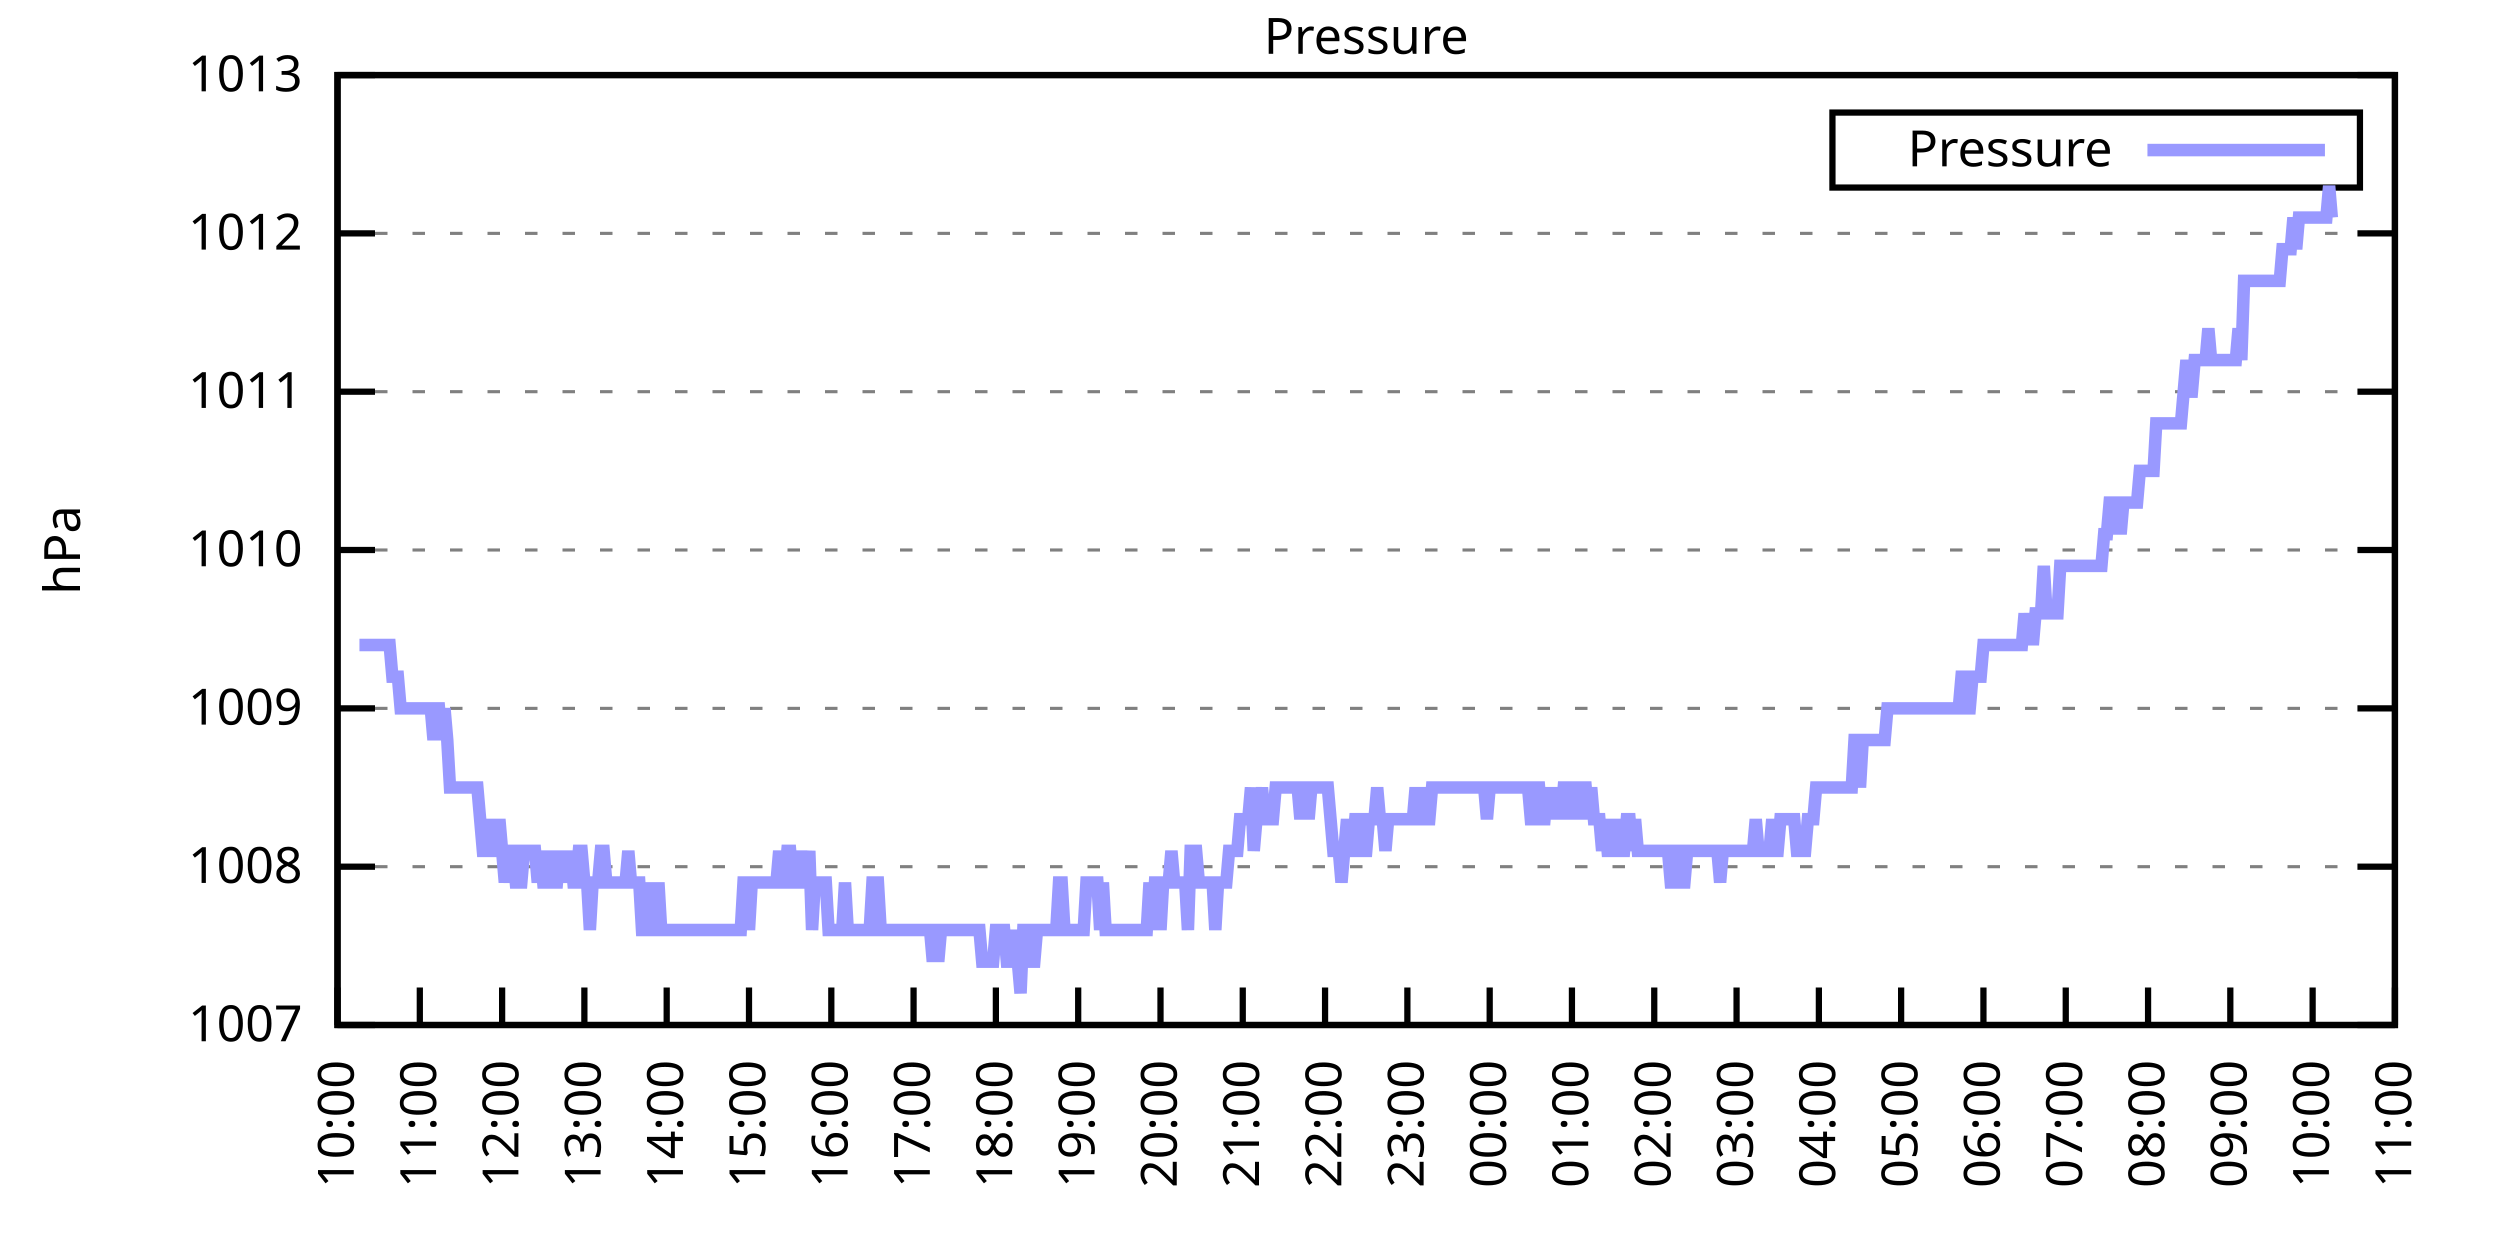
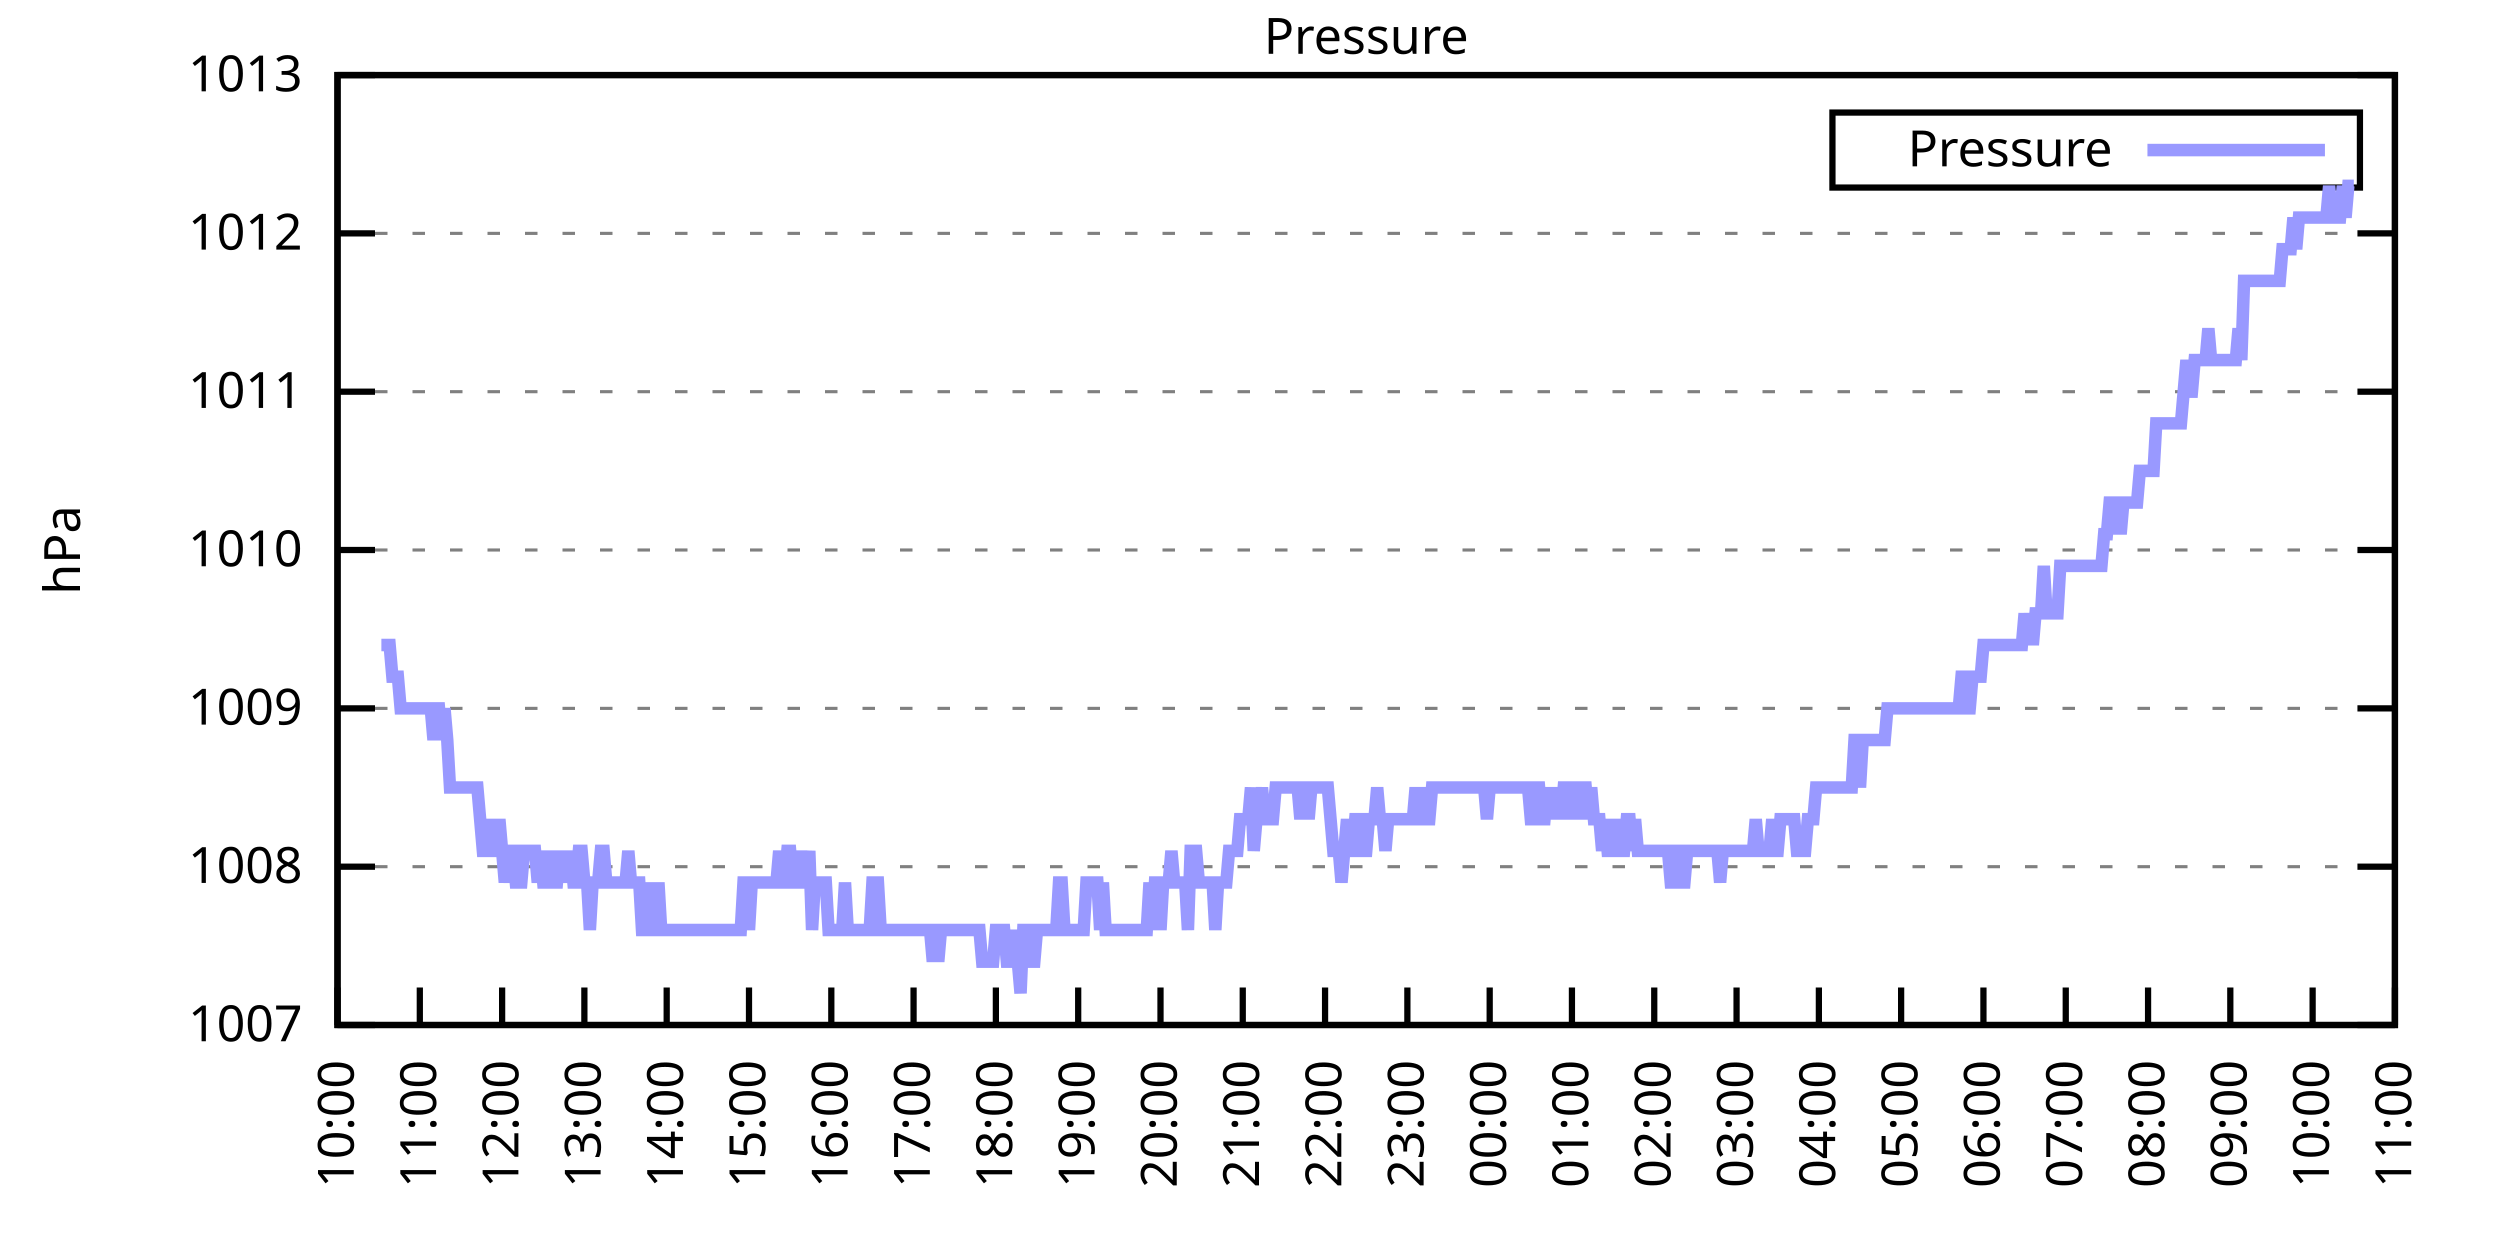
<svg xmlns="http://www.w3.org/2000/svg" xmlns:xlink="http://www.w3.org/1999/xlink" width="400" height="200" viewBox="0 0 400 200">
  <g id="gnuplot_canvas">
    <rect x="0" y="0" width="400" height="200" fill="none" />
    <defs>
      <circle id="gpDot" r="0.5" stroke-width="0.5" stroke="currentColor" />
      <path id="gpPt0" stroke-width="0.333" stroke="currentColor" d="M-1,0 h2 M0,-1 v2" />
      <path id="gpPt1" stroke-width="0.333" stroke="currentColor" d="M-1,-1 L1,1 M1,-1 L-1,1" />
      <path id="gpPt2" stroke-width="0.333" stroke="currentColor" d="M-1,0 L1,0 M0,-1 L0,1 M-1,-1 L1,1 M-1,1 L1,-1" />
      <rect id="gpPt3" stroke-width="0.333" stroke="currentColor" x="-1" y="-1" width="2" height="2" />
      <rect id="gpPt4" stroke-width="0.333" stroke="currentColor" fill="currentColor" x="-1" y="-1" width="2" height="2" />
      <circle id="gpPt5" stroke-width="0.333" stroke="currentColor" cx="0" cy="0" r="1" />
      <use xlink:href="#gpPt5" id="gpPt6" fill="currentColor" stroke="none" />
      <path id="gpPt7" stroke-width="0.333" stroke="currentColor" d="M0,-1.33 L-1.33,0.67 L1.33,0.67 z" />
      <use xlink:href="#gpPt7" id="gpPt8" fill="currentColor" stroke="none" />
      <use xlink:href="#gpPt7" id="gpPt9" stroke="currentColor" transform="rotate(180)" />
      <use xlink:href="#gpPt9" id="gpPt10" fill="currentColor" stroke="none" />
      <use xlink:href="#gpPt3" id="gpPt11" stroke="currentColor" transform="rotate(45)" />
      <use xlink:href="#gpPt11" id="gpPt12" fill="currentColor" stroke="none" />
      <path id="gpPt13" stroke-width="0.333" stroke="currentColor" d="M0,1.330 L1.265,0.411 L0.782,-1.067 L-0.782,-1.076 L-1.265,0.411 z" />
      <use xlink:href="#gpPt13" id="gpPt14" fill="currentColor" stroke="none" />
      <filter id="textbox" filterUnits="objectBoundingBox" x="0" y="0" height="1" width="1">
        <feFlood flood-color="white" flood-opacity="1" result="bgnd" />
        <feComposite in="SourceGraphic" in2="bgnd" operator="atop" />
      </filter>
      <filter id="greybox" filterUnits="objectBoundingBox" x="0" y="0" height="1" width="1">
        <feFlood flood-color="lightgrey" flood-opacity="1" result="grey" />
        <feComposite in="SourceGraphic" in2="grey" operator="atop" />
      </filter>
    </defs>
    <g fill="none" color="white" stroke="currentColor" stroke-width="1.00" stroke-linecap="butt" stroke-linejoin="miter">
</g>
    <g fill="none" color="black" stroke="currentColor" stroke-width="1.00" stroke-linecap="butt" stroke-linejoin="miter">
      <g stroke="none" shape-rendering="crispEdges">
        <polygon fill="rgb(255, 255, 255)" points="54.00,164.00 383.18,164.00 383.18,12.02 54.00,12.02 " />
      </g>
    </g>
    <g fill="none" color="black" stroke="currentColor" stroke-width="1.00" stroke-linecap="butt" stroke-linejoin="miter">
</g>
    <g fill="none" color="black" stroke="black" stroke-width="0.50" stroke-linecap="butt" stroke-linejoin="miter">
</g>
    <g fill="none" color="gray" stroke="currentColor" stroke-width="0.50" stroke-linecap="butt" stroke-linejoin="miter">
      <path stroke="gray" stroke-dasharray="2,4" class="gridline" d="M54.00,164.00 L383.19,164.00  " />
    </g>
    <g fill="none" color="gray" stroke="gray" stroke-width="1.00" stroke-linecap="butt" stroke-linejoin="miter">
</g>
    <g fill="none" color="black" stroke="currentColor" stroke-width="1.00" stroke-linecap="butt" stroke-linejoin="miter">
      <path stroke="black" d="M54.00,164.00 L60.00,164.00 M383.19,164.00 L377.19,164.00  " />
      <g transform="translate(48.40,166.60)" stroke="none" fill="black" font-family="Sans" font-size="8.00" text-anchor="end">
        <text>
          <tspan font-family="Sans"> 1007</tspan>
        </text>
      </g>
    </g>
    <g fill="none" color="black" stroke="currentColor" stroke-width="1.00" stroke-linecap="butt" stroke-linejoin="miter">
</g>
    <g fill="none" color="black" stroke="black" stroke-width="0.50" stroke-linecap="butt" stroke-linejoin="miter">
</g>
    <g fill="none" color="gray" stroke="currentColor" stroke-width="0.50" stroke-linecap="butt" stroke-linejoin="miter">
      <path stroke="gray" stroke-dasharray="2,4" class="gridline" d="M54.00,138.67 L383.19,138.67  " />
    </g>
    <g fill="none" color="gray" stroke="gray" stroke-width="1.00" stroke-linecap="butt" stroke-linejoin="miter">
</g>
    <g fill="none" color="black" stroke="currentColor" stroke-width="1.00" stroke-linecap="butt" stroke-linejoin="miter">
      <path stroke="black" d="M54.00,138.67 L60.00,138.67 M383.19,138.67 L377.19,138.67  " />
      <g transform="translate(48.40,141.27)" stroke="none" fill="black" font-family="Sans" font-size="8.00" text-anchor="end">
        <text>
          <tspan font-family="Sans"> 1008</tspan>
        </text>
      </g>
    </g>
    <g fill="none" color="black" stroke="currentColor" stroke-width="1.00" stroke-linecap="butt" stroke-linejoin="miter">
</g>
    <g fill="none" color="black" stroke="black" stroke-width="0.50" stroke-linecap="butt" stroke-linejoin="miter">
</g>
    <g fill="none" color="gray" stroke="currentColor" stroke-width="0.50" stroke-linecap="butt" stroke-linejoin="miter">
      <path stroke="gray" stroke-dasharray="2,4" class="gridline" d="M54.00,113.34 L383.19,113.34  " />
    </g>
    <g fill="none" color="gray" stroke="gray" stroke-width="1.00" stroke-linecap="butt" stroke-linejoin="miter">
</g>
    <g fill="none" color="black" stroke="currentColor" stroke-width="1.00" stroke-linecap="butt" stroke-linejoin="miter">
      <path stroke="black" d="M54.00,113.34 L60.00,113.34 M383.19,113.34 L377.19,113.34  " />
      <g transform="translate(48.40,115.94)" stroke="none" fill="black" font-family="Sans" font-size="8.00" text-anchor="end">
        <text>
          <tspan font-family="Sans"> 1009</tspan>
        </text>
      </g>
    </g>
    <g fill="none" color="black" stroke="currentColor" stroke-width="1.00" stroke-linecap="butt" stroke-linejoin="miter">
</g>
    <g fill="none" color="black" stroke="black" stroke-width="0.50" stroke-linecap="butt" stroke-linejoin="miter">
</g>
    <g fill="none" color="gray" stroke="currentColor" stroke-width="0.50" stroke-linecap="butt" stroke-linejoin="miter">
      <path stroke="gray" stroke-dasharray="2,4" class="gridline" d="M54.00,88.00 L383.19,88.00  " />
    </g>
    <g fill="none" color="gray" stroke="gray" stroke-width="1.00" stroke-linecap="butt" stroke-linejoin="miter">
</g>
    <g fill="none" color="black" stroke="currentColor" stroke-width="1.00" stroke-linecap="butt" stroke-linejoin="miter">
      <path stroke="black" d="M54.00,88.00 L60.00,88.00 M383.19,88.00 L377.19,88.00  " />
      <g transform="translate(48.40,90.60)" stroke="none" fill="black" font-family="Sans" font-size="8.00" text-anchor="end">
        <text>
          <tspan font-family="Sans"> 1010</tspan>
        </text>
      </g>
    </g>
    <g fill="none" color="black" stroke="currentColor" stroke-width="1.00" stroke-linecap="butt" stroke-linejoin="miter">
</g>
    <g fill="none" color="black" stroke="black" stroke-width="0.50" stroke-linecap="butt" stroke-linejoin="miter">
</g>
    <g fill="none" color="gray" stroke="currentColor" stroke-width="0.50" stroke-linecap="butt" stroke-linejoin="miter">
      <path stroke="gray" stroke-dasharray="2,4" class="gridline" d="M54.00,62.67 L383.19,62.67  " />
    </g>
    <g fill="none" color="gray" stroke="gray" stroke-width="1.00" stroke-linecap="butt" stroke-linejoin="miter">
</g>
    <g fill="none" color="black" stroke="currentColor" stroke-width="1.00" stroke-linecap="butt" stroke-linejoin="miter">
      <path stroke="black" d="M54.00,62.67 L60.00,62.67 M383.19,62.67 L377.19,62.67  " />
      <g transform="translate(48.40,65.27)" stroke="none" fill="black" font-family="Sans" font-size="8.00" text-anchor="end">
        <text>
          <tspan font-family="Sans"> 1011</tspan>
        </text>
      </g>
    </g>
    <g fill="none" color="black" stroke="currentColor" stroke-width="1.00" stroke-linecap="butt" stroke-linejoin="miter">
</g>
    <g fill="none" color="black" stroke="black" stroke-width="0.50" stroke-linecap="butt" stroke-linejoin="miter">
</g>
    <g fill="none" color="gray" stroke="currentColor" stroke-width="0.50" stroke-linecap="butt" stroke-linejoin="miter">
      <path stroke="gray" stroke-dasharray="2,4" class="gridline" d="M54.00,37.34 L383.19,37.34  " />
    </g>
    <g fill="none" color="gray" stroke="gray" stroke-width="1.00" stroke-linecap="butt" stroke-linejoin="miter">
</g>
    <g fill="none" color="black" stroke="currentColor" stroke-width="1.00" stroke-linecap="butt" stroke-linejoin="miter">
      <path stroke="black" d="M54.00,37.34 L60.00,37.34 M383.19,37.34 L377.19,37.34  " />
      <g transform="translate(48.40,39.94)" stroke="none" fill="black" font-family="Sans" font-size="8.00" text-anchor="end">
        <text>
          <tspan font-family="Sans"> 1012</tspan>
        </text>
      </g>
    </g>
    <g fill="none" color="black" stroke="currentColor" stroke-width="1.00" stroke-linecap="butt" stroke-linejoin="miter">
</g>
    <g fill="none" color="black" stroke="black" stroke-width="0.50" stroke-linecap="butt" stroke-linejoin="miter">
</g>
    <g fill="none" color="gray" stroke="currentColor" stroke-width="0.50" stroke-linecap="butt" stroke-linejoin="miter">
      <path stroke="gray" stroke-dasharray="2,4" class="gridline" d="M54.00,12.01 L383.19,12.01  " />
    </g>
    <g fill="none" color="gray" stroke="gray" stroke-width="1.00" stroke-linecap="butt" stroke-linejoin="miter">
</g>
    <g fill="none" color="black" stroke="currentColor" stroke-width="1.00" stroke-linecap="butt" stroke-linejoin="miter">
      <path stroke="black" d="M54.00,12.01 L60.00,12.01 M383.19,12.01 L377.19,12.01  " />
      <g transform="translate(48.40,14.61)" stroke="none" fill="black" font-family="Sans" font-size="8.00" text-anchor="end">
        <text>
          <tspan font-family="Sans"> 1013</tspan>
        </text>
      </g>
    </g>
    <g fill="none" color="black" stroke="currentColor" stroke-width="1.00" stroke-linecap="butt" stroke-linejoin="miter">
      <path stroke="black" d="M54.00,164.00 L54.00,158.00  " />
      <g transform="translate(56.60,169.60) rotate(270.00)" stroke="none" fill="black" font-family="Sans" font-size="8.00" text-anchor="end">
        <text>
          <tspan font-family="Sans">10:00</tspan>
        </text>
      </g>
    </g>
    <g fill="none" color="black" stroke="currentColor" stroke-width="1.00" stroke-linecap="butt" stroke-linejoin="miter">
      <path stroke="black" d="M67.17,164.00 L67.17,158.00  " />
      <g transform="translate(69.77,169.60) rotate(270.00)" stroke="none" fill="black" font-family="Sans" font-size="8.00" text-anchor="end">
        <text>
          <tspan font-family="Sans">11:00</tspan>
        </text>
      </g>
    </g>
    <g fill="none" color="black" stroke="currentColor" stroke-width="1.00" stroke-linecap="butt" stroke-linejoin="miter">
      <path stroke="black" d="M80.34,164.00 L80.34,158.00  " />
      <g transform="translate(82.94,169.60) rotate(270.00)" stroke="none" fill="black" font-family="Sans" font-size="8.00" text-anchor="end">
        <text>
          <tspan font-family="Sans">12:00</tspan>
        </text>
      </g>
    </g>
    <g fill="none" color="black" stroke="currentColor" stroke-width="1.00" stroke-linecap="butt" stroke-linejoin="miter">
      <path stroke="black" d="M93.50,164.00 L93.50,158.00  " />
      <g transform="translate(96.10,169.60) rotate(270.00)" stroke="none" fill="black" font-family="Sans" font-size="8.00" text-anchor="end">
        <text>
          <tspan font-family="Sans">13:00</tspan>
        </text>
      </g>
    </g>
    <g fill="none" color="black" stroke="currentColor" stroke-width="1.00" stroke-linecap="butt" stroke-linejoin="miter">
      <path stroke="black" d="M106.67,164.00 L106.67,158.00  " />
      <g transform="translate(109.27,169.60) rotate(270.00)" stroke="none" fill="black" font-family="Sans" font-size="8.00" text-anchor="end">
        <text>
          <tspan font-family="Sans">14:00</tspan>
        </text>
      </g>
    </g>
    <g fill="none" color="black" stroke="currentColor" stroke-width="1.00" stroke-linecap="butt" stroke-linejoin="miter">
      <path stroke="black" d="M119.84,164.00 L119.84,158.00  " />
      <g transform="translate(122.44,169.60) rotate(270.00)" stroke="none" fill="black" font-family="Sans" font-size="8.00" text-anchor="end">
        <text>
          <tspan font-family="Sans">15:00</tspan>
        </text>
      </g>
    </g>
    <g fill="none" color="black" stroke="currentColor" stroke-width="1.00" stroke-linecap="butt" stroke-linejoin="miter">
      <path stroke="black" d="M133.01,164.00 L133.01,158.00  " />
      <g transform="translate(135.61,169.60) rotate(270.00)" stroke="none" fill="black" font-family="Sans" font-size="8.00" text-anchor="end">
        <text>
          <tspan font-family="Sans">16:00</tspan>
        </text>
      </g>
    </g>
    <g fill="none" color="black" stroke="currentColor" stroke-width="1.00" stroke-linecap="butt" stroke-linejoin="miter">
      <path stroke="black" d="M146.17,164.00 L146.17,158.00  " />
      <g transform="translate(148.77,169.60) rotate(270.00)" stroke="none" fill="black" font-family="Sans" font-size="8.00" text-anchor="end">
        <text>
          <tspan font-family="Sans">17:00</tspan>
        </text>
      </g>
    </g>
    <g fill="none" color="black" stroke="currentColor" stroke-width="1.00" stroke-linecap="butt" stroke-linejoin="miter">
      <path stroke="black" d="M159.34,164.00 L159.34,158.00  " />
      <g transform="translate(161.94,169.60) rotate(270.00)" stroke="none" fill="black" font-family="Sans" font-size="8.00" text-anchor="end">
        <text>
          <tspan font-family="Sans">18:00</tspan>
        </text>
      </g>
    </g>
    <g fill="none" color="black" stroke="currentColor" stroke-width="1.00" stroke-linecap="butt" stroke-linejoin="miter">
      <path stroke="black" d="M172.51,164.00 L172.51,158.00  " />
      <g transform="translate(175.11,169.60) rotate(270.00)" stroke="none" fill="black" font-family="Sans" font-size="8.00" text-anchor="end">
        <text>
          <tspan font-family="Sans">19:00</tspan>
        </text>
      </g>
    </g>
    <g fill="none" color="black" stroke="currentColor" stroke-width="1.00" stroke-linecap="butt" stroke-linejoin="miter">
      <path stroke="black" d="M185.68,164.00 L185.68,158.00  " />
      <g transform="translate(188.28,169.60) rotate(270.00)" stroke="none" fill="black" font-family="Sans" font-size="8.00" text-anchor="end">
        <text>
          <tspan font-family="Sans">20:00</tspan>
        </text>
      </g>
    </g>
    <g fill="none" color="black" stroke="currentColor" stroke-width="1.00" stroke-linecap="butt" stroke-linejoin="miter">
      <path stroke="black" d="M198.84,164.00 L198.84,158.00  " />
      <g transform="translate(201.44,169.60) rotate(270.00)" stroke="none" fill="black" font-family="Sans" font-size="8.00" text-anchor="end">
        <text>
          <tspan font-family="Sans">21:00</tspan>
        </text>
      </g>
    </g>
    <g fill="none" color="black" stroke="currentColor" stroke-width="1.00" stroke-linecap="butt" stroke-linejoin="miter">
      <path stroke="black" d="M212.01,164.00 L212.01,158.00  " />
      <g transform="translate(214.61,169.60) rotate(270.00)" stroke="none" fill="black" font-family="Sans" font-size="8.00" text-anchor="end">
        <text>
          <tspan font-family="Sans">22:00</tspan>
        </text>
      </g>
    </g>
    <g fill="none" color="black" stroke="currentColor" stroke-width="1.00" stroke-linecap="butt" stroke-linejoin="miter">
      <path stroke="black" d="M225.18,164.00 L225.18,158.00  " />
      <g transform="translate(227.78,169.60) rotate(270.00)" stroke="none" fill="black" font-family="Sans" font-size="8.00" text-anchor="end">
        <text>
          <tspan font-family="Sans">23:00</tspan>
        </text>
      </g>
    </g>
    <g fill="none" color="black" stroke="currentColor" stroke-width="1.00" stroke-linecap="butt" stroke-linejoin="miter">
      <path stroke="black" d="M238.35,164.00 L238.35,158.00  " />
      <g transform="translate(240.95,169.60) rotate(270.00)" stroke="none" fill="black" font-family="Sans" font-size="8.00" text-anchor="end">
        <text>
          <tspan font-family="Sans">00:00</tspan>
        </text>
      </g>
    </g>
    <g fill="none" color="black" stroke="currentColor" stroke-width="1.00" stroke-linecap="butt" stroke-linejoin="miter">
      <path stroke="black" d="M251.51,164.00 L251.51,158.00  " />
      <g transform="translate(254.11,169.60) rotate(270.00)" stroke="none" fill="black" font-family="Sans" font-size="8.00" text-anchor="end">
        <text>
          <tspan font-family="Sans">01:00</tspan>
        </text>
      </g>
    </g>
    <g fill="none" color="black" stroke="currentColor" stroke-width="1.00" stroke-linecap="butt" stroke-linejoin="miter">
      <path stroke="black" d="M264.68,164.00 L264.68,158.00  " />
      <g transform="translate(267.28,169.60) rotate(270.00)" stroke="none" fill="black" font-family="Sans" font-size="8.00" text-anchor="end">
        <text>
          <tspan font-family="Sans">02:00</tspan>
        </text>
      </g>
    </g>
    <g fill="none" color="black" stroke="currentColor" stroke-width="1.00" stroke-linecap="butt" stroke-linejoin="miter">
      <path stroke="black" d="M277.85,164.00 L277.85,158.00  " />
      <g transform="translate(280.45,169.60) rotate(270.00)" stroke="none" fill="black" font-family="Sans" font-size="8.00" text-anchor="end">
        <text>
          <tspan font-family="Sans">03:00</tspan>
        </text>
      </g>
    </g>
    <g fill="none" color="black" stroke="currentColor" stroke-width="1.00" stroke-linecap="butt" stroke-linejoin="miter">
      <path stroke="black" d="M291.02,164.00 L291.02,158.00  " />
      <g transform="translate(293.62,169.60) rotate(270.00)" stroke="none" fill="black" font-family="Sans" font-size="8.00" text-anchor="end">
        <text>
          <tspan font-family="Sans">04:00</tspan>
        </text>
      </g>
    </g>
    <g fill="none" color="black" stroke="currentColor" stroke-width="1.00" stroke-linecap="butt" stroke-linejoin="miter">
      <path stroke="black" d="M304.18,164.00 L304.18,158.00  " />
      <g transform="translate(306.78,169.60) rotate(270.00)" stroke="none" fill="black" font-family="Sans" font-size="8.00" text-anchor="end">
        <text>
          <tspan font-family="Sans">05:00</tspan>
        </text>
      </g>
    </g>
    <g fill="none" color="black" stroke="currentColor" stroke-width="1.00" stroke-linecap="butt" stroke-linejoin="miter">
      <path stroke="black" d="M317.35,164.00 L317.35,158.00  " />
      <g transform="translate(319.95,169.60) rotate(270.00)" stroke="none" fill="black" font-family="Sans" font-size="8.00" text-anchor="end">
        <text>
          <tspan font-family="Sans">06:00</tspan>
        </text>
      </g>
    </g>
    <g fill="none" color="black" stroke="currentColor" stroke-width="1.00" stroke-linecap="butt" stroke-linejoin="miter">
      <path stroke="black" d="M330.52,164.00 L330.52,158.00  " />
      <g transform="translate(333.12,169.60) rotate(270.00)" stroke="none" fill="black" font-family="Sans" font-size="8.00" text-anchor="end">
        <text>
          <tspan font-family="Sans">07:00</tspan>
        </text>
      </g>
    </g>
    <g fill="none" color="black" stroke="currentColor" stroke-width="1.00" stroke-linecap="butt" stroke-linejoin="miter">
      <path stroke="black" d="M343.69,164.00 L343.69,158.00  " />
      <g transform="translate(346.29,169.60) rotate(270.00)" stroke="none" fill="black" font-family="Sans" font-size="8.00" text-anchor="end">
        <text>
          <tspan font-family="Sans">08:00</tspan>
        </text>
      </g>
    </g>
    <g fill="none" color="black" stroke="currentColor" stroke-width="1.00" stroke-linecap="butt" stroke-linejoin="miter">
      <path stroke="black" d="M356.85,164.00 L356.85,158.00  " />
      <g transform="translate(359.45,169.60) rotate(270.00)" stroke="none" fill="black" font-family="Sans" font-size="8.00" text-anchor="end">
        <text>
          <tspan font-family="Sans">09:00</tspan>
        </text>
      </g>
    </g>
    <g fill="none" color="black" stroke="currentColor" stroke-width="1.00" stroke-linecap="butt" stroke-linejoin="miter">
      <path stroke="black" d="M370.02,164.00 L370.02,158.00  " />
      <g transform="translate(372.62,169.60) rotate(270.00)" stroke="none" fill="black" font-family="Sans" font-size="8.00" text-anchor="end">
        <text>
          <tspan font-family="Sans">10:00</tspan>
        </text>
      </g>
    </g>
    <g fill="none" color="black" stroke="currentColor" stroke-width="1.00" stroke-linecap="butt" stroke-linejoin="miter">
      <path stroke="black" d="M383.19,164.00 L383.19,158.00  " />
      <g transform="translate(385.79,169.60) rotate(270.00)" stroke="none" fill="black" font-family="Sans" font-size="8.00" text-anchor="end">
        <text>
          <tspan font-family="Sans">11:00</tspan>
        </text>
      </g>
    </g>
    <g fill="none" color="black" stroke="currentColor" stroke-width="1.00" stroke-linecap="butt" stroke-linejoin="miter">
</g>
    <g fill="none" color="black" stroke="currentColor" stroke-width="1.00" stroke-linecap="butt" stroke-linejoin="miter">
      <path stroke="black" d="M54.00,12.01 L54.00,164.00 L383.19,164.00 L383.19,12.01 L54.00,12.01 Z  " />
    </g>
    <g fill="none" color="black" stroke="currentColor" stroke-width="1.00" stroke-linecap="butt" stroke-linejoin="miter">
</g>
    <g fill="none" color="black" stroke="currentColor" stroke-width="1.00" stroke-linecap="butt" stroke-linejoin="miter">
      <path stroke="black" d="M293.19,30.01 L293.19,18.01 L377.59,18.01 L377.59,30.01 L293.19,30.01 Z  " />
    </g>
    <g id="Pressure_plot_1">
      <g fill="none" color="white" stroke="black" stroke-width="2.00" stroke-linecap="butt" stroke-linejoin="miter">
</g>
      <g fill="none" color="black" stroke="currentColor" stroke-width="2.00" stroke-linecap="butt" stroke-linejoin="miter">
        <g transform="translate(337.99,26.61)" stroke="none" fill="black" font-family="Sans" font-size="8.00" text-anchor="end">
          <text>
            <tspan font-family="Sans">Pressure</tspan>
          </text>
        </g>
      </g>
      <g fill="none" color="black" stroke="currentColor" stroke-width="2.00" stroke-linecap="butt" stroke-linejoin="miter">
-         <path stroke="rgb(153, 153, 255)" d="M343.59,24.01 L371.99,24.01 M57.51,103.20 L57.95,103.20 L58.39,103.20 L58.83,103.20 L59.27,103.20 L59.71,103.20   L60.14,103.20 L60.58,103.20 L61.02,103.20 L61.46,103.20 L61.90,103.20 L62.34,103.20 L62.78,108.27 L63.22,108.27   L63.66,108.27 L64.10,113.34 L64.53,113.34 L64.97,113.34 L65.41,113.34 L65.85,113.34 L66.29,113.34 L66.73,113.34   L67.17,113.34 L67.61,113.34 L68.05,113.34 L68.48,113.34 L68.92,113.34 L69.36,118.40 L69.80,113.34 L70.24,113.34   L70.68,118.40 L71.12,113.34 L71.56,118.40 L72.00,126.00 L72.43,126.00 L72.87,126.00 L73.31,126.00 L73.75,126.00   L74.19,126.00 L74.63,126.00 L75.07,126.00 L75.51,126.00 L75.95,126.00 L76.38,126.00 L76.82,131.07 L77.26,136.14   L77.70,136.14 L78.14,136.14 L78.58,131.07 L79.02,136.14 L79.46,136.14 L79.90,131.07 L80.34,136.14 L80.77,141.20   L81.21,136.14 L81.65,136.14 L82.09,136.14 L82.53,141.20 L82.97,141.20 L83.41,141.20 L83.85,136.14 L84.29,136.14   L84.72,136.14 L85.16,136.14 L85.60,136.14 L86.04,141.20 L86.48,136.14 L86.92,141.20 L87.36,141.20 L87.80,136.14   L88.24,141.20 L88.67,141.20 L89.11,141.20 L89.55,136.14 L89.99,141.20 L90.43,136.14 L90.87,141.20 L91.31,136.14   L91.75,141.20 L92.19,141.20 L92.62,136.14 L93.06,136.14 L93.50,141.20 L93.94,141.20 L94.38,148.80 L94.82,141.20   L95.26,141.20 L95.70,141.20 L96.14,136.14 L96.58,136.14 L97.01,141.20 L97.45,141.20 L97.89,141.20 L98.33,141.20   L98.77,141.20 L99.21,141.20 L99.65,141.20 L100.09,141.20 L100.53,136.14 L100.96,141.20 L101.40,141.20 L101.84,141.20   L102.28,141.20 L102.72,148.80 L103.16,148.80 L103.60,148.80 L104.04,141.20 L104.48,148.80 L104.91,148.80 L105.35,141.20   L105.79,148.80 L106.23,148.80 L106.67,148.80 L107.11,148.80 L107.55,148.80 L107.99,148.80 L108.43,148.80 L108.87,148.80   L109.30,148.80 L109.74,148.80 L110.18,148.80 L110.62,148.80 L111.06,148.80 L111.50,148.80 L111.94,148.80 L112.38,148.80   L112.82,148.80 L113.25,148.80 L113.69,148.80 L114.13,148.80 L114.57,148.80 L115.01,148.80 L115.45,148.80 L115.89,148.80   L116.33,148.80 L116.77,148.80 L117.20,148.80 L117.64,148.80 L118.08,148.80 L118.52,148.80 L118.96,141.20 L119.40,141.20   L119.84,148.80 L120.28,141.20 L120.72,141.20 L121.15,141.20 L121.59,141.20 L122.03,141.20 L122.47,141.20 L122.91,141.20   L123.35,141.20 L123.79,141.20 L124.23,141.20 L124.67,136.14 L125.11,141.20 L125.54,141.20 L125.98,136.14 L126.42,136.14   L126.86,141.20 L127.30,141.20 L127.74,141.20 L128.18,136.14 L128.62,141.20 L129.06,141.20 L129.49,136.14 L129.93,148.80   L130.37,141.20 L130.81,141.20 L131.25,141.20 L131.69,141.20 L132.13,141.20 L132.57,148.80 L133.01,148.80 L133.44,148.80   L133.88,148.80 L134.32,148.80 L134.76,148.80 L135.20,141.20 L135.64,148.80 L136.08,148.80 L136.52,148.80 L136.96,148.80   L137.39,148.80 L137.83,148.80 L138.27,148.80 L138.71,148.80 L139.15,148.80 L139.59,141.20 L140.03,141.20 L140.47,141.20   L140.91,148.80 L141.35,148.80 L141.78,148.80 L142.22,148.80 L142.66,148.80 L143.10,148.80 L143.54,148.80 L143.98,148.80   L144.42,148.80 L144.86,148.80 L145.30,148.80 L145.73,148.80 L146.17,148.80 L146.61,148.80 L147.05,148.80 L147.49,148.80   L147.93,148.80 L148.37,148.80 L148.81,148.80 L149.25,153.87 L149.68,148.80 L150.12,153.87 L150.56,148.80 L151.00,148.80   L151.44,148.80 L151.88,148.80 L152.32,148.80 L152.76,148.80 L153.20,148.80 L153.63,148.80 L154.07,148.80 L154.51,148.80   L154.95,148.80 L155.39,148.80 L155.83,148.80 L156.27,148.80 L156.71,148.80 L157.15,153.87 L157.59,153.87 L158.02,153.87   L158.46,153.87 L158.90,153.87 L159.34,148.80 L159.78,148.80 L160.22,148.80 L160.66,148.80 L161.10,153.87 L161.54,153.87   L161.97,148.80 L162.41,153.87 L162.85,153.87 L163.29,158.93 L163.73,148.80 L164.17,148.80 L164.61,148.80 L165.05,153.87   L165.49,153.87 L165.92,148.80 L166.36,148.80 L166.80,148.80 L167.24,148.80 L167.68,148.80 L168.12,148.80 L168.56,148.80   L169.00,148.80 L169.44,141.20 L169.87,141.20 L170.31,148.80 L170.75,148.80 L171.19,148.80 L171.63,148.80 L172.07,148.80   L172.51,148.80 L172.95,148.80 L173.39,148.80 L173.83,141.20 L174.26,141.20 L174.70,141.20 L175.14,141.20 L175.58,141.20   L176.02,148.80 L176.46,141.20 L176.90,148.80 L177.34,148.80 L177.78,148.80 L178.21,148.80 L178.65,148.80 L179.09,148.80   L179.53,148.80 L179.97,148.80 L180.41,148.80 L180.85,148.80 L181.29,148.80 L181.73,148.80 L182.16,148.80 L182.60,148.80   L183.04,148.80 L183.48,148.80 L183.92,141.20 L184.36,148.80 L184.80,141.20 L185.24,141.20 L185.68,148.80 L186.11,141.20   L186.55,141.20 L186.99,141.20 L187.43,136.14 L187.87,141.20 L188.31,141.20 L188.75,141.20 L189.19,141.20 L189.63,141.20   L190.07,148.80 L190.50,136.14 L190.94,136.14 L191.38,136.14 L191.82,141.20 L192.26,141.20 L192.70,141.20 L193.14,141.20   L193.58,141.20 L194.02,141.20 L194.45,148.80 L194.89,141.20 L195.33,141.20 L195.77,141.20 L196.21,141.20 L196.65,136.14   L197.09,136.14 L197.53,136.14 L197.97,136.14 L198.40,131.07 L198.84,131.07 L199.28,131.07 L199.72,131.07 L200.16,126.00   L200.60,136.14 L201.04,131.07 L201.48,131.07 L201.92,126.00 L202.35,131.07 L202.79,131.07 L203.23,131.07 L203.67,131.07   L204.11,126.00 L204.55,126.00 L204.99,126.00 L205.43,126.00 L205.87,126.00 L206.31,126.00 L206.74,126.00 L207.18,126.00   L207.62,126.00 L208.06,131.07 L208.50,126.00 L208.94,126.00 L209.38,131.07 L209.82,126.00 L210.26,126.00 L210.69,126.00   L211.13,126.00 L211.57,126.00 L212.01,126.00 L212.45,126.00 L212.89,131.07 L213.33,136.14 L213.77,136.14 L214.21,136.14   L214.64,141.20 L215.08,136.14 L215.52,131.07 L215.96,136.14 L216.40,136.14 L216.84,131.07 L217.28,131.07 L217.72,136.14   L218.16,136.14 L218.60,136.14 L219.03,131.07 L219.47,131.07 L219.91,131.07 L220.35,126.00 L220.79,131.07 L221.23,131.07   L221.67,136.14 L222.11,131.07 L222.55,131.07 L222.98,131.07 L223.42,131.07 L223.86,131.07 L224.30,131.07 L224.74,131.07   L225.18,131.07 L225.62,131.07 L226.06,131.07 L226.50,126.00 L226.93,131.07 L227.37,126.00 L227.81,131.07 L228.25,131.07   L228.69,131.07 L229.13,126.00 L229.57,126.00 L230.01,126.00 L230.45,126.00 L230.88,126.00 L231.32,126.00 L231.76,126.00   L232.20,126.00 L232.64,126.00 L233.08,126.00 L233.52,126.00 L233.96,126.00 L234.40,126.00 L234.84,126.00 L235.27,126.00   L235.71,126.00 L236.15,126.00 L236.59,126.00 L237.03,126.00 L237.47,126.00 L237.91,131.07 L238.35,126.00 L238.79,126.00   L239.22,126.00 L239.66,126.00 L240.10,126.00 L240.54,126.00 L240.98,126.00 L241.42,126.00 L241.86,126.00 L242.30,126.00   L242.74,126.00 L243.17,126.00 L243.61,126.00 L244.05,126.00 L244.49,126.00 L244.93,131.07 L245.37,131.07 L245.81,126.00   L246.25,126.00 L246.69,131.07 L247.12,131.07 L247.56,126.00 L248.00,131.07 L248.44,126.00 L248.88,131.07 L249.32,126.00   L249.76,131.07 L250.20,126.00 L250.64,126.00 L251.08,126.00 L251.51,131.07 L251.95,126.00 L252.39,126.00 L252.83,131.07   L253.27,126.00 L253.71,126.00 L254.15,131.07 L254.59,126.00 L255.03,131.07 L255.46,131.07 L255.90,131.07 L256.34,136.14   L256.78,131.07 L257.22,136.14 L257.66,136.14 L258.10,136.14 L258.54,131.07 L258.98,136.14 L259.41,136.14 L259.85,136.14   L260.29,131.07 L260.73,131.07 L261.17,136.14 L261.61,131.07 L262.05,136.14 L262.49,136.14 L262.93,136.14 L263.36,136.14   L263.80,136.14 L264.24,136.14 L264.68,136.14 L265.12,136.14 L265.56,136.14 L266.00,136.14 L266.44,136.14 L266.88,136.14   L267.32,141.20 L267.75,141.20 L268.19,136.14 L268.63,136.14 L269.07,141.20 L269.51,141.20 L269.95,136.14 L270.39,136.14   L270.83,136.14 L271.27,136.14 L271.70,136.14 L272.14,136.14 L272.58,136.14 L273.02,136.14 L273.46,136.14 L273.90,136.14   L274.34,136.14 L274.78,136.14 L275.22,141.20 L275.65,136.14 L276.09,136.14 L276.53,136.14 L276.97,136.14 L277.41,136.14   L277.85,136.14 L278.29,136.14 L278.73,136.14 L279.17,136.14 L279.60,136.14 L280.04,136.14 L280.48,136.14 L280.92,131.07   L281.36,136.14 L281.80,136.14 L282.24,136.14 L282.68,136.14 L283.12,136.14 L283.56,131.07 L283.99,136.14 L284.43,136.14   L284.87,131.07 L285.31,131.07 L285.75,131.07 L286.19,131.07 L286.63,131.07 L287.07,131.07 L287.51,136.14 L287.94,136.14   L288.38,136.14 L288.82,136.14 L289.26,131.07 L289.70,131.07 L290.14,131.07 L290.58,126.00 L291.02,126.00 L291.46,126.00   L291.89,126.00 L292.33,126.00 L292.77,126.00 L293.21,126.00 L293.65,126.00 L294.09,126.00 L294.53,126.00 L294.97,126.00   L295.41,126.00 L295.84,126.00 L296.28,126.00 L296.72,118.40 L297.16,118.40 L297.60,126.00 L298.04,118.40 L298.48,118.40   L298.92,118.40 L299.36,118.40 L299.80,118.40 L300.23,118.40 L300.67,118.40 L301.11,118.40 L301.55,118.40 L301.99,113.34   L302.43,113.34 L302.87,113.34 L303.31,113.34 L303.75,113.34 L304.18,113.34 L304.62,113.34 L305.06,113.34 L305.50,113.34   L305.94,113.34 L306.38,113.34 L306.82,113.34 L307.26,113.34 L307.70,113.34 L308.13,113.34 L308.57,113.34 L309.01,113.34   L309.45,113.34 L309.89,113.34 L310.33,113.34 L310.77,113.34 L311.21,113.34 L311.65,113.34 L312.08,113.34 L312.52,113.34   L312.96,113.34 L313.40,113.34 L313.84,108.27 L314.28,108.27 L314.72,113.34 L315.16,113.34 L315.60,108.27 L316.04,108.27   L316.47,108.27 L316.91,108.27 L317.35,103.20 L317.79,103.20 L318.23,103.20 L318.67,103.20 L319.11,103.20 L319.55,103.20   L319.99,103.20 L320.42,103.20 L320.86,103.20 L321.30,103.20 L321.74,103.20 L322.18,103.20 L322.62,103.20 L323.06,103.20   L323.50,103.20 L323.94,98.14 L324.37,103.20 L324.81,98.14 L325.25,103.20 L325.69,98.14 L326.13,98.14 L326.57,98.14   L327.01,90.54 L327.45,98.14 L327.89,98.14 L328.33,98.14 L328.76,98.14 L329.20,98.14 L329.64,90.54 L330.08,90.54   L330.52,90.54 L330.96,90.54 L331.40,90.54 L331.84,90.54 L332.28,90.54 L332.71,90.54 L333.15,90.54 L333.59,90.54   L334.03,90.54 L334.47,90.54 L334.91,90.54 L335.35,90.54 L335.79,90.54 L336.23,90.54 L336.66,85.47 L337.10,85.47   L337.54,80.41 L337.98,80.41 L338.42,85.47 L338.86,80.41 L339.30,85.47 L339.74,80.41 L340.18,80.41 L340.61,80.41   L341.05,80.41 L341.49,80.41 L341.93,80.41 L342.37,75.34 L342.81,75.34 L343.25,75.34 L343.69,75.34 L344.13,75.34   L344.57,75.34 L345.00,67.74 L345.44,67.74 L345.88,67.74 L346.32,67.74 L346.76,67.74 L347.20,67.74 L347.64,67.74   L348.08,67.74 L348.52,67.74 L348.95,67.74 L349.39,62.67 L349.83,57.61 L350.27,62.67 L350.71,62.67 L351.15,57.61   L351.59,57.61 L352.03,57.61 L352.47,57.61 L352.90,57.61 L353.34,52.54 L353.78,57.61 L354.22,57.61 L354.66,57.61   L355.10,57.61 L355.54,57.61 L355.98,57.61 L356.42,57.61 L356.85,57.61 L357.29,57.61 L357.73,57.61 L358.17,52.54   L358.61,57.61 L359.05,44.94 L359.49,44.94 L359.93,44.94 L360.37,44.94 L360.81,44.94 L361.24,44.94 L361.68,44.94   L362.12,44.94 L362.56,44.94 L363.00,44.94 L363.44,44.94 L363.88,44.94 L364.32,44.94 L364.76,44.94 L365.19,39.87   L365.63,39.87 L366.07,39.87 L366.51,39.87 L366.95,34.81 L367.39,39.87 L367.83,34.81 L368.27,34.81 L368.71,34.81   L369.14,34.81 L369.58,34.81 L370.02,34.81 L370.46,34.81 L370.90,34.81 L371.34,34.81 L371.78,34.81 L372.22,34.81   L372.66,29.74 L373.09,34.81  " />
+         <path stroke="rgb(153, 153, 255)" d="M343.59,24.01 L371.99,24.01 M61.02,103.20 L61.46,103.20 L61.90,103.20 L62.34,103.20 L62.78,108.27 L63.22,108.27   L63.66,108.27 L64.10,113.34 L64.53,113.34 L64.97,113.34 L65.41,113.34 L65.85,113.34 L66.29,113.34 L66.73,113.34   L67.17,113.34 L67.61,113.34 L68.05,113.34 L68.48,113.34 L68.92,113.34 L69.36,118.40 L69.80,113.34 L70.24,113.34   L70.68,118.40 L71.12,113.34 L71.56,118.40 L72.00,126.00 L72.43,126.00 L72.87,126.00 L73.31,126.00 L73.75,126.00   L74.19,126.00 L74.63,126.00 L75.07,126.00 L75.51,126.00 L75.95,126.00 L76.38,126.00 L76.82,131.07 L77.26,136.14   L77.70,136.14 L78.14,136.14 L78.58,131.07 L79.02,136.14 L79.46,136.14 L79.90,131.07 L80.34,136.14 L80.77,141.20   L81.21,136.14 L81.65,136.14 L82.09,136.14 L82.53,141.20 L82.97,141.20 L83.41,141.20 L83.85,136.14 L84.29,136.14   L84.72,136.14 L85.16,136.14 L85.60,136.14 L86.04,141.20 L86.48,136.14 L86.92,141.20 L87.36,141.20 L87.80,136.14   L88.24,141.20 L88.67,141.20 L89.11,141.20 L89.55,136.14 L89.99,141.20 L90.43,136.14 L90.87,141.20 L91.31,136.14   L91.75,141.20 L92.19,141.20 L92.62,136.14 L93.06,136.14 L93.50,141.20 L93.94,141.20 L94.38,148.80 L94.82,141.20   L95.26,141.20 L95.70,141.20 L96.14,136.14 L96.58,136.14 L97.01,141.20 L97.45,141.20 L97.89,141.20 L98.33,141.20   L98.77,141.20 L99.21,141.20 L99.65,141.20 L100.09,141.20 L100.53,136.14 L100.96,141.20 L101.40,141.20 L101.84,141.20   L102.28,141.20 L102.72,148.80 L103.16,148.80 L103.60,148.80 L104.04,141.20 L104.48,148.80 L104.91,148.80 L105.35,141.20   L105.79,148.80 L106.23,148.80 L106.67,148.80 L107.11,148.80 L107.55,148.80 L107.99,148.80 L108.43,148.80 L108.87,148.80   L109.30,148.80 L109.74,148.80 L110.18,148.80 L110.62,148.80 L111.06,148.80 L111.50,148.80 L111.94,148.80 L112.38,148.80   L112.82,148.80 L113.25,148.80 L113.69,148.80 L114.13,148.80 L114.57,148.80 L115.01,148.80 L115.45,148.80 L115.89,148.80   L116.33,148.80 L116.77,148.80 L117.20,148.80 L117.64,148.80 L118.08,148.80 L118.52,148.80 L118.96,141.20 L119.40,141.20   L119.84,148.80 L120.28,141.20 L120.72,141.20 L121.15,141.20 L121.59,141.20 L122.03,141.20 L122.47,141.20 L122.91,141.20   L123.35,141.20 L123.79,141.20 L124.23,141.20 L124.67,136.14 L125.11,141.20 L125.54,141.20 L125.98,136.14 L126.42,136.14   L126.86,141.20 L127.30,141.20 L127.74,141.20 L128.18,136.14 L128.62,141.20 L129.06,141.20 L129.49,136.14 L129.93,148.80   L130.37,141.20 L130.81,141.20 L131.25,141.20 L131.69,141.20 L132.13,141.20 L132.57,148.80 L133.01,148.80 L133.44,148.80   L133.88,148.80 L134.32,148.80 L134.76,148.80 L135.20,141.20 L135.64,148.80 L136.08,148.80 L136.52,148.80 L136.96,148.80   L137.39,148.80 L137.83,148.80 L138.27,148.80 L138.71,148.80 L139.15,148.80 L139.59,141.20 L140.03,141.20 L140.47,141.20   L140.91,148.80 L141.35,148.80 L141.78,148.80 L142.22,148.80 L142.66,148.80 L143.10,148.80 L143.54,148.80 L143.98,148.80   L144.42,148.80 L144.86,148.80 L145.30,148.80 L145.73,148.80 L146.17,148.80 L146.61,148.80 L147.05,148.80 L147.49,148.80   L147.93,148.80 L148.37,148.80 L148.81,148.80 L149.25,153.87 L149.68,148.80 L150.12,153.87 L150.56,148.80 L151.00,148.80   L151.44,148.80 L151.88,148.80 L152.32,148.80 L152.76,148.80 L153.20,148.80 L153.63,148.80 L154.07,148.80 L154.51,148.80   L154.95,148.80 L155.39,148.80 L155.83,148.80 L156.27,148.80 L156.71,148.80 L157.15,153.87 L157.59,153.87 L158.02,153.87   L158.46,153.87 L158.90,153.87 L159.34,148.80 L159.78,148.80 L160.22,148.80 L160.66,148.80 L161.10,153.87 L161.54,153.87   L161.97,148.80 L162.41,153.87 L162.85,153.87 L163.29,158.93 L163.73,148.80 L164.17,148.80 L164.61,148.80 L165.05,153.87   L165.49,153.87 L165.92,148.80 L166.36,148.80 L166.80,148.80 L167.24,148.80 L167.68,148.80 L168.12,148.80 L168.56,148.80   L169.00,148.80 L169.44,141.20 L169.87,141.20 L170.31,148.80 L170.75,148.80 L171.19,148.80 L171.63,148.80 L172.07,148.80   L172.51,148.80 L172.95,148.80 L173.39,148.80 L173.83,141.20 L174.26,141.20 L174.70,141.20 L175.14,141.20 L175.58,141.20   L176.02,148.80 L176.46,141.20 L176.90,148.80 L177.34,148.80 L177.78,148.80 L178.21,148.80 L178.65,148.80 L179.09,148.80   L179.53,148.80 L179.97,148.80 L180.41,148.80 L180.85,148.80 L181.29,148.80 L181.73,148.80 L182.16,148.80 L182.60,148.80   L183.04,148.80 L183.48,148.80 L183.92,141.20 L184.36,148.80 L184.80,141.20 L185.24,141.20 L185.68,148.80 L186.11,141.20   L186.55,141.20 L186.99,141.20 L187.43,136.14 L187.87,141.20 L188.31,141.20 L188.75,141.20 L189.19,141.20 L189.63,141.20   L190.07,148.80 L190.50,136.14 L190.94,136.14 L191.38,136.14 L191.82,141.20 L192.26,141.20 L192.70,141.20 L193.14,141.20   L193.58,141.20 L194.02,141.20 L194.45,148.80 L194.89,141.20 L195.33,141.20 L195.77,141.20 L196.21,141.20 L196.65,136.14   L197.09,136.14 L197.53,136.14 L197.97,136.14 L198.40,131.07 L198.84,131.07 L199.28,131.07 L199.72,131.07 L200.16,126.00   L200.60,136.14 L201.04,131.07 L201.48,131.07 L201.92,126.00 L202.35,131.07 L202.79,131.07 L203.23,131.07 L203.67,131.07   L204.11,126.00 L204.55,126.00 L204.99,126.00 L205.43,126.00 L205.87,126.00 L206.31,126.00 L206.74,126.00 L207.18,126.00   L207.62,126.00 L208.06,131.07 L208.50,126.00 L208.94,126.00 L209.38,131.07 L209.82,126.00 L210.26,126.00 L210.69,126.00   L211.13,126.00 L211.57,126.00 L212.01,126.00 L212.45,126.00 L212.89,131.07 L213.33,136.14 L213.77,136.14 L214.21,136.14   L214.64,141.20 L215.08,136.14 L215.52,131.07 L215.96,136.14 L216.40,136.14 L216.84,131.07 L217.28,131.07 L217.72,136.14   L218.16,136.14 L218.60,136.14 L219.03,131.07 L219.47,131.07 L219.91,131.07 L220.35,126.00 L220.79,131.07 L221.23,131.07   L221.67,136.14 L222.11,131.07 L222.55,131.07 L222.98,131.07 L223.42,131.07 L223.86,131.07 L224.30,131.07 L224.74,131.07   L225.18,131.07 L225.62,131.07 L226.06,131.07 L226.50,126.00 L226.93,131.07 L227.37,126.00 L227.81,131.07 L228.25,131.07   L228.69,131.07 L229.13,126.00 L229.57,126.00 L230.01,126.00 L230.45,126.00 L230.88,126.00 L231.32,126.00 L231.76,126.00   L232.20,126.00 L232.64,126.00 L233.08,126.00 L233.52,126.00 L233.96,126.00 L234.40,126.00 L234.84,126.00 L235.27,126.00   L235.71,126.00 L236.15,126.00 L236.59,126.00 L237.03,126.00 L237.47,126.00 L237.91,131.07 L238.35,126.00 L238.79,126.00   L239.22,126.00 L239.66,126.00 L240.10,126.00 L240.54,126.00 L240.98,126.00 L241.42,126.00 L241.86,126.00 L242.30,126.00   L242.74,126.00 L243.17,126.00 L243.61,126.00 L244.05,126.00 L244.49,126.00 L244.93,131.07 L245.37,131.07 L245.81,126.00   L246.25,126.00 L246.69,131.07 L247.12,131.07 L247.56,126.00 L248.00,131.07 L248.44,126.00 L248.88,131.07 L249.32,126.00   L249.76,131.07 L250.20,126.00 L250.64,126.00 L251.08,126.00 L251.51,131.07 L251.95,126.00 L252.39,126.00 L252.83,131.07   L253.27,126.00 L253.71,126.00 L254.15,131.07 L254.59,126.00 L255.03,131.07 L255.46,131.07 L255.90,131.07 L256.34,136.14   L256.78,131.07 L257.22,136.14 L257.66,136.14 L258.10,136.14 L258.54,131.07 L258.98,136.14 L259.41,136.14 L259.85,136.14   L260.29,131.07 L260.73,131.07 L261.17,136.14 L261.61,131.07 L262.05,136.14 L262.49,136.14 L262.93,136.14 L263.36,136.14   L263.80,136.14 L264.24,136.14 L264.68,136.14 L265.12,136.14 L265.56,136.14 L266.00,136.14 L266.44,136.14 L266.88,136.14   L267.32,141.20 L267.75,141.20 L268.19,136.14 L268.63,136.14 L269.07,141.20 L269.51,141.20 L269.95,136.14 L270.39,136.14   L270.83,136.14 L271.27,136.14 L271.70,136.14 L272.14,136.14 L272.58,136.14 L273.02,136.14 L273.46,136.14 L273.90,136.14   L274.34,136.14 L274.78,136.14 L275.22,141.20 L275.65,136.14 L276.09,136.14 L276.53,136.14 L276.97,136.14 L277.41,136.14   L277.85,136.14 L278.29,136.14 L278.73,136.14 L279.17,136.14 L279.60,136.14 L280.04,136.14 L280.48,136.14 L280.92,131.07   L281.36,136.14 L281.80,136.14 L282.24,136.14 L282.68,136.14 L283.12,136.14 L283.56,131.07 L283.99,136.14 L284.43,136.14   L284.87,131.07 L285.31,131.07 L285.75,131.07 L286.19,131.07 L286.63,131.07 L287.07,131.07 L287.51,136.14 L287.94,136.14   L288.38,136.14 L288.82,136.14 L289.26,131.07 L289.70,131.07 L290.14,131.07 L290.58,126.00 L291.02,126.00 L291.46,126.00   L291.89,126.00 L292.33,126.00 L292.77,126.00 L293.21,126.00 L293.65,126.00 L294.09,126.00 L294.53,126.00 L294.97,126.00   L295.41,126.00 L295.84,126.00 L296.28,126.00 L296.72,118.40 L297.16,118.40 L297.60,126.00 L298.04,118.40 L298.48,118.40   L298.92,118.40 L299.36,118.40 L299.80,118.40 L300.23,118.40 L300.67,118.40 L301.11,118.40 L301.55,118.40 L301.99,113.34   L302.43,113.34 L302.87,113.34 L303.31,113.34 L303.75,113.34 L304.18,113.34 L304.62,113.34 L305.06,113.34 L305.50,113.34   L305.94,113.34 L306.38,113.34 L306.82,113.34 L307.26,113.34 L307.70,113.34 L308.13,113.34 L308.57,113.34 L309.01,113.34   L309.45,113.34 L309.89,113.34 L310.33,113.34 L310.77,113.34 L311.21,113.34 L311.65,113.34 L312.08,113.34 L312.52,113.34   L312.96,113.34 L313.40,113.34 L313.84,108.27 L314.28,108.27 L314.72,113.34 L315.16,113.34 L315.60,108.27 L316.04,108.27   L316.47,108.27 L316.91,108.27 L317.35,103.20 L317.79,103.20 L318.23,103.20 L318.67,103.20 L319.11,103.20 L319.55,103.20   L319.99,103.20 L320.42,103.20 L320.86,103.20 L321.30,103.20 L321.74,103.20 L322.18,103.20 L322.62,103.20 L323.06,103.20   L323.50,103.20 L323.94,98.14 L324.37,103.20 L324.81,98.14 L325.25,103.20 L325.69,98.14 L326.13,98.14 L326.57,98.14   L327.01,90.54 L327.45,98.14 L327.89,98.14 L328.33,98.14 L328.76,98.14 L329.20,98.14 L329.64,90.54 L330.08,90.54   L330.52,90.54 L330.96,90.54 L331.40,90.54 L331.84,90.54 L332.28,90.54 L332.71,90.54 L333.15,90.54 L333.59,90.54   L334.03,90.54 L334.47,90.54 L334.91,90.54 L335.35,90.54 L335.79,90.54 L336.23,90.54 L336.66,85.47 L337.10,85.47   L337.54,80.41 L337.98,80.41 L338.42,85.47 L338.86,80.41 L339.30,85.47 L339.74,80.41 L340.18,80.41 L340.61,80.41   L341.05,80.41 L341.49,80.41 L341.93,80.41 L342.37,75.34 L342.81,75.34 L343.25,75.34 L343.69,75.34 L344.13,75.34   L344.57,75.34 L345.00,67.74 L345.44,67.74 L345.88,67.74 L346.32,67.74 L346.76,67.74 L347.20,67.74 L347.64,67.74   L348.08,67.74 L348.52,67.74 L348.95,67.74 L349.39,62.67 L349.83,57.61 L350.27,62.67 L350.71,62.67 L351.15,57.61   L351.59,57.61 L352.03,57.61 L352.47,57.61 L352.90,57.61 L353.34,52.54 L353.78,57.61 L354.22,57.61 L354.66,57.61   L355.10,57.61 L355.54,57.61 L355.98,57.61 L356.42,57.61 L356.85,57.61 L357.29,57.61 L357.73,57.61 L358.17,52.54   L358.61,57.61 L359.05,44.94 L359.49,44.94 L359.93,44.94 L360.37,44.94 L360.81,44.94 L361.24,44.94 L361.68,44.94   L362.12,44.94 L362.56,44.94 L363.00,44.94 L363.44,44.94 L363.88,44.94 L364.32,44.94 L364.76,44.94 L365.19,39.87   L365.63,39.87 L366.07,39.87 L366.51,39.87 L366.95,34.81 L367.39,39.87 L367.83,34.81 L368.27,34.81 L368.71,34.81   L369.14,34.81 L369.58,34.81 L370.02,34.81 L370.46,34.81 L370.90,34.81 L371.34,34.81 L371.78,34.81 L372.22,34.81   L372.66,29.74 L373.09,34.81 L373.53,34.81 L373.97,34.81 L374.41,34.81 L374.85,29.74 L375.29,34.81 L375.73,29.74   L376.17,29.74 L376.61,29.74  " />
      </g>
    </g>
    <g fill="none" color="black" stroke="currentColor" stroke-width="2.00" stroke-linecap="butt" stroke-linejoin="miter">
</g>
    <g fill="none" color="black" stroke="black" stroke-width="1.00" stroke-linecap="butt" stroke-linejoin="miter">
</g>
    <g fill="none" color="black" stroke="currentColor" stroke-width="1.00" stroke-linecap="butt" stroke-linejoin="miter">
      <path stroke="black" d="M54.00,12.01 L54.00,164.00 L383.19,164.00 L383.19,12.01 L54.00,12.01 Z  " />
      <g transform="translate(12.80,88.01) rotate(270.00)" stroke="none" fill="black" font-family="Sans" font-size="8.00" text-anchor="middle">
        <text>
          <tspan font-family="Sans">hPa</tspan>
        </text>
      </g>
    </g>
    <g fill="none" color="black" stroke="currentColor" stroke-width="1.00" stroke-linecap="butt" stroke-linejoin="miter">
</g>
    <g fill="none" color="black" stroke="currentColor" stroke-width="1.00" stroke-linecap="butt" stroke-linejoin="miter">
      <g transform="translate(218.59,8.61)" stroke="none" fill="black" font-family="Sans" font-size="8.00" text-anchor="middle">
        <text>
          <tspan font-family="Sans">Pressure</tspan>
        </text>
      </g>
    </g>
    <g fill="none" color="black" stroke="currentColor" stroke-width="1.00" stroke-linecap="butt" stroke-linejoin="miter">
</g>
  </g>
</svg>
